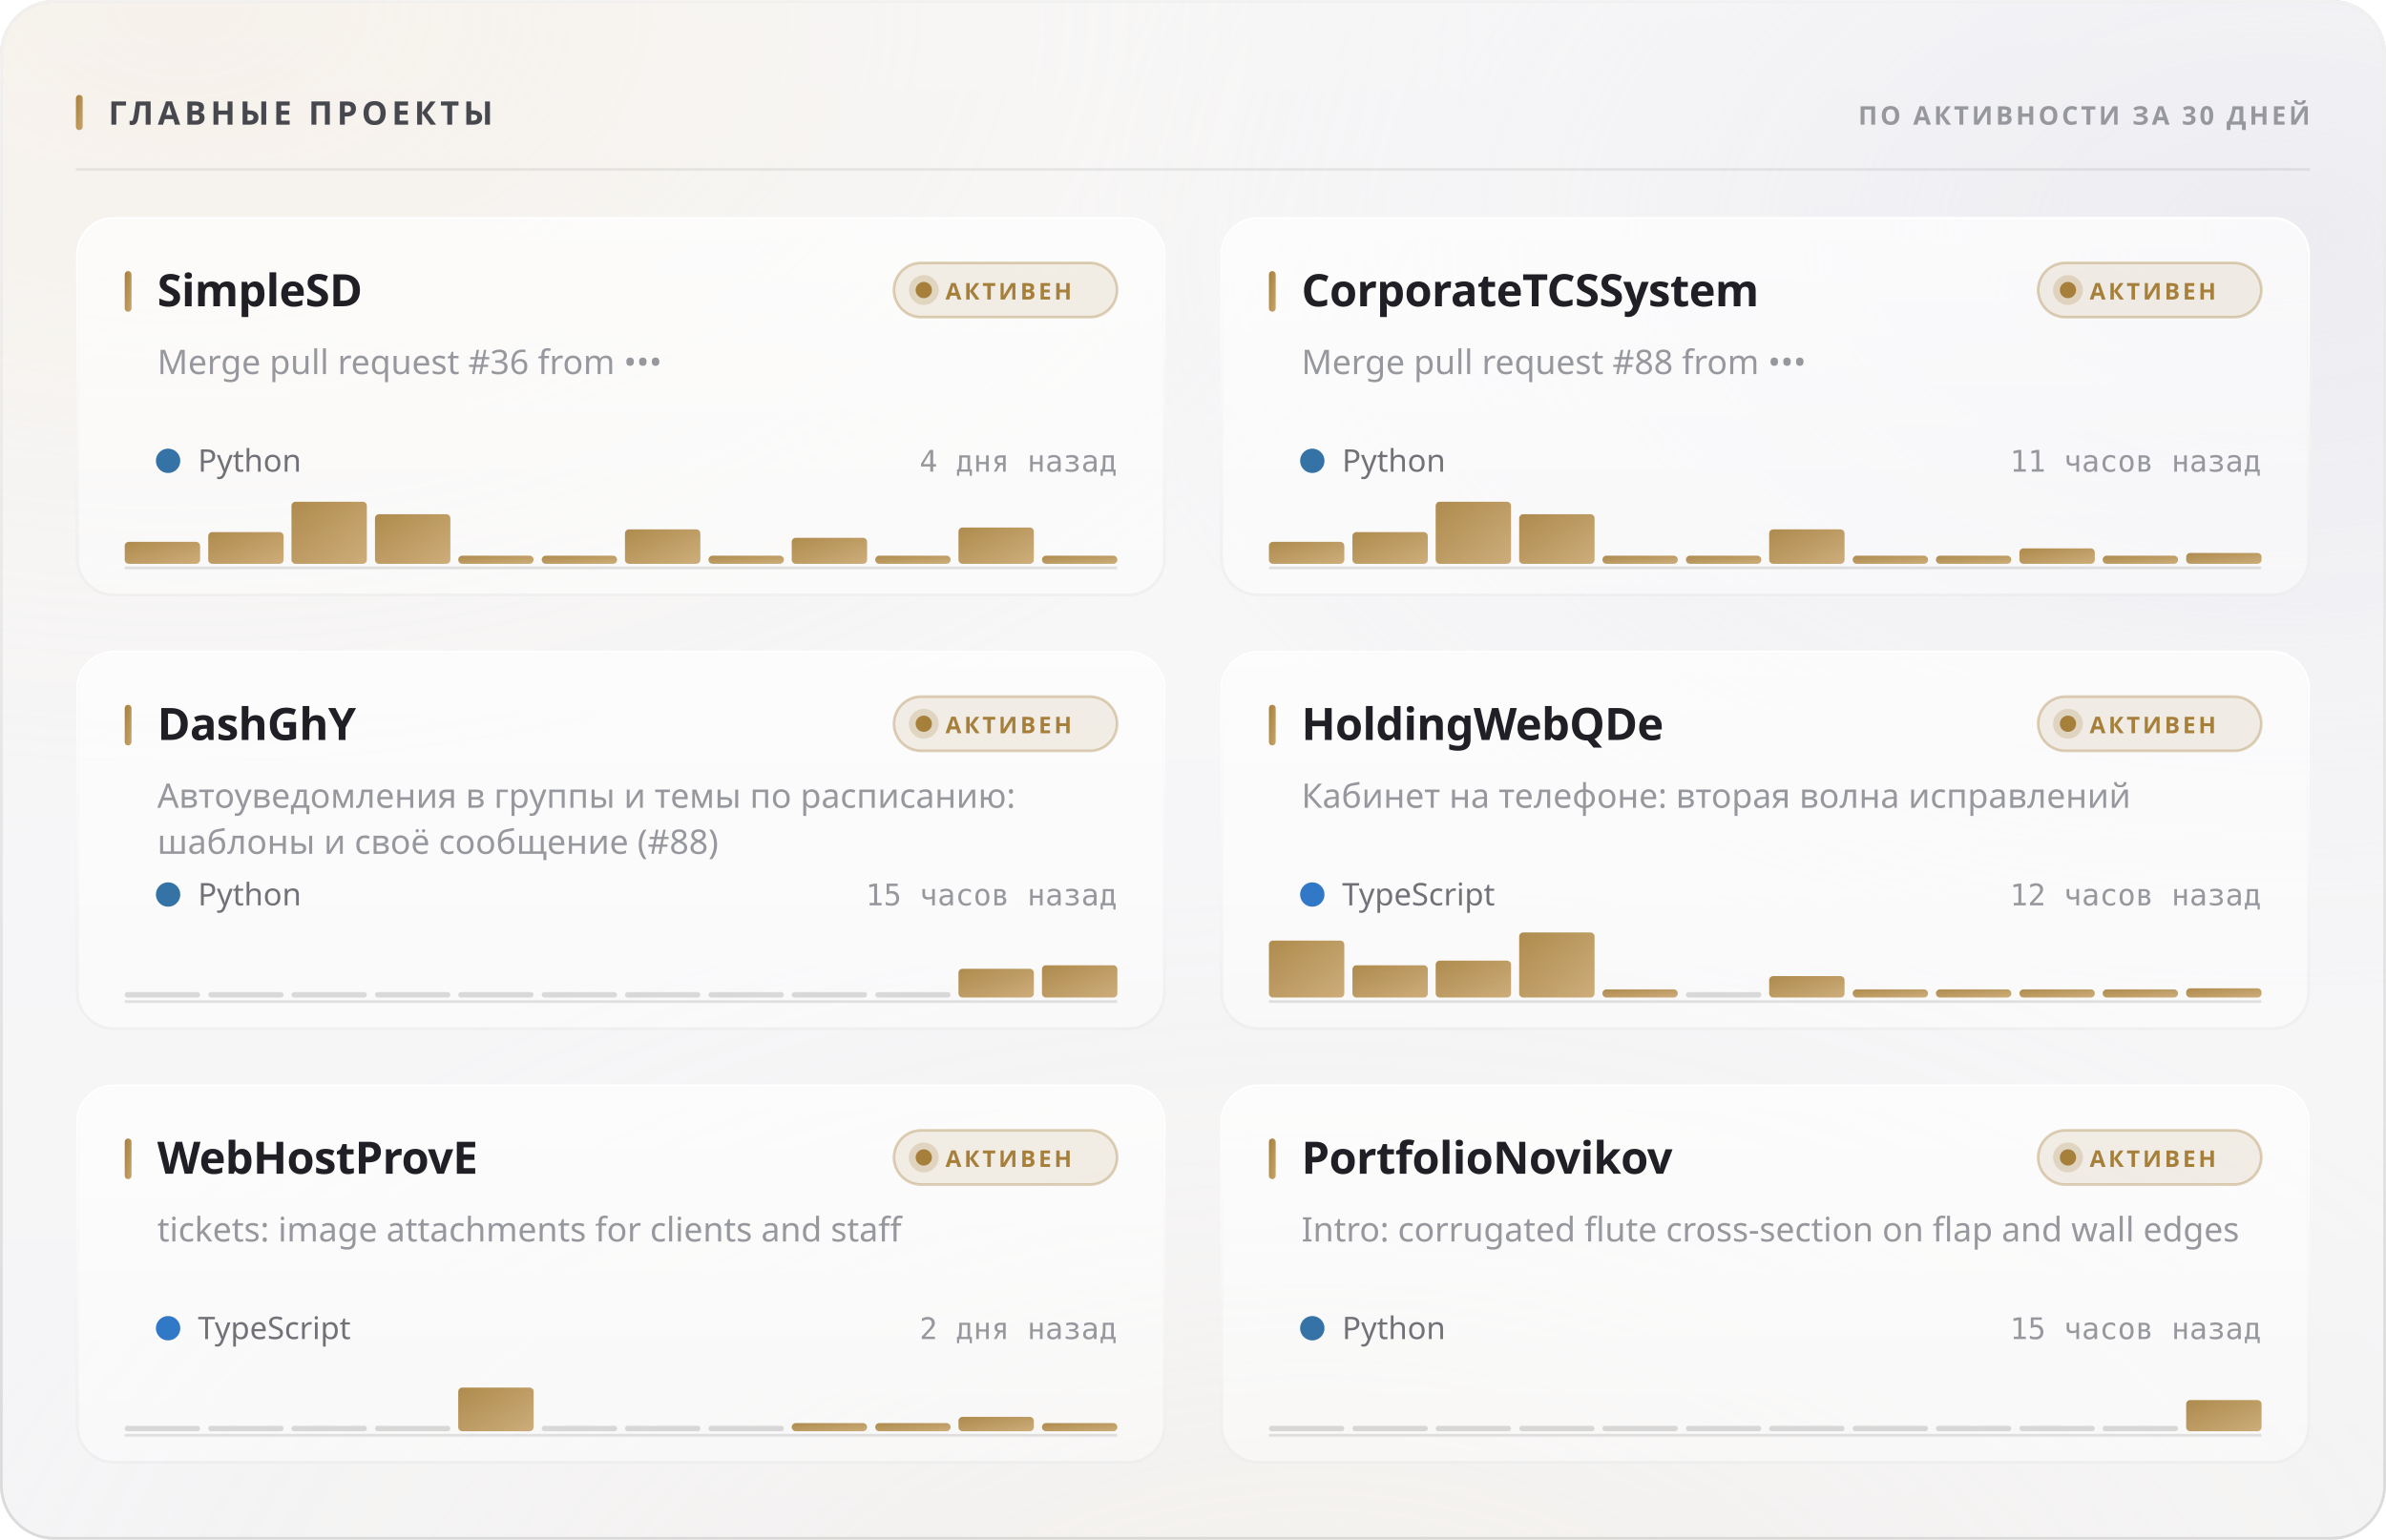
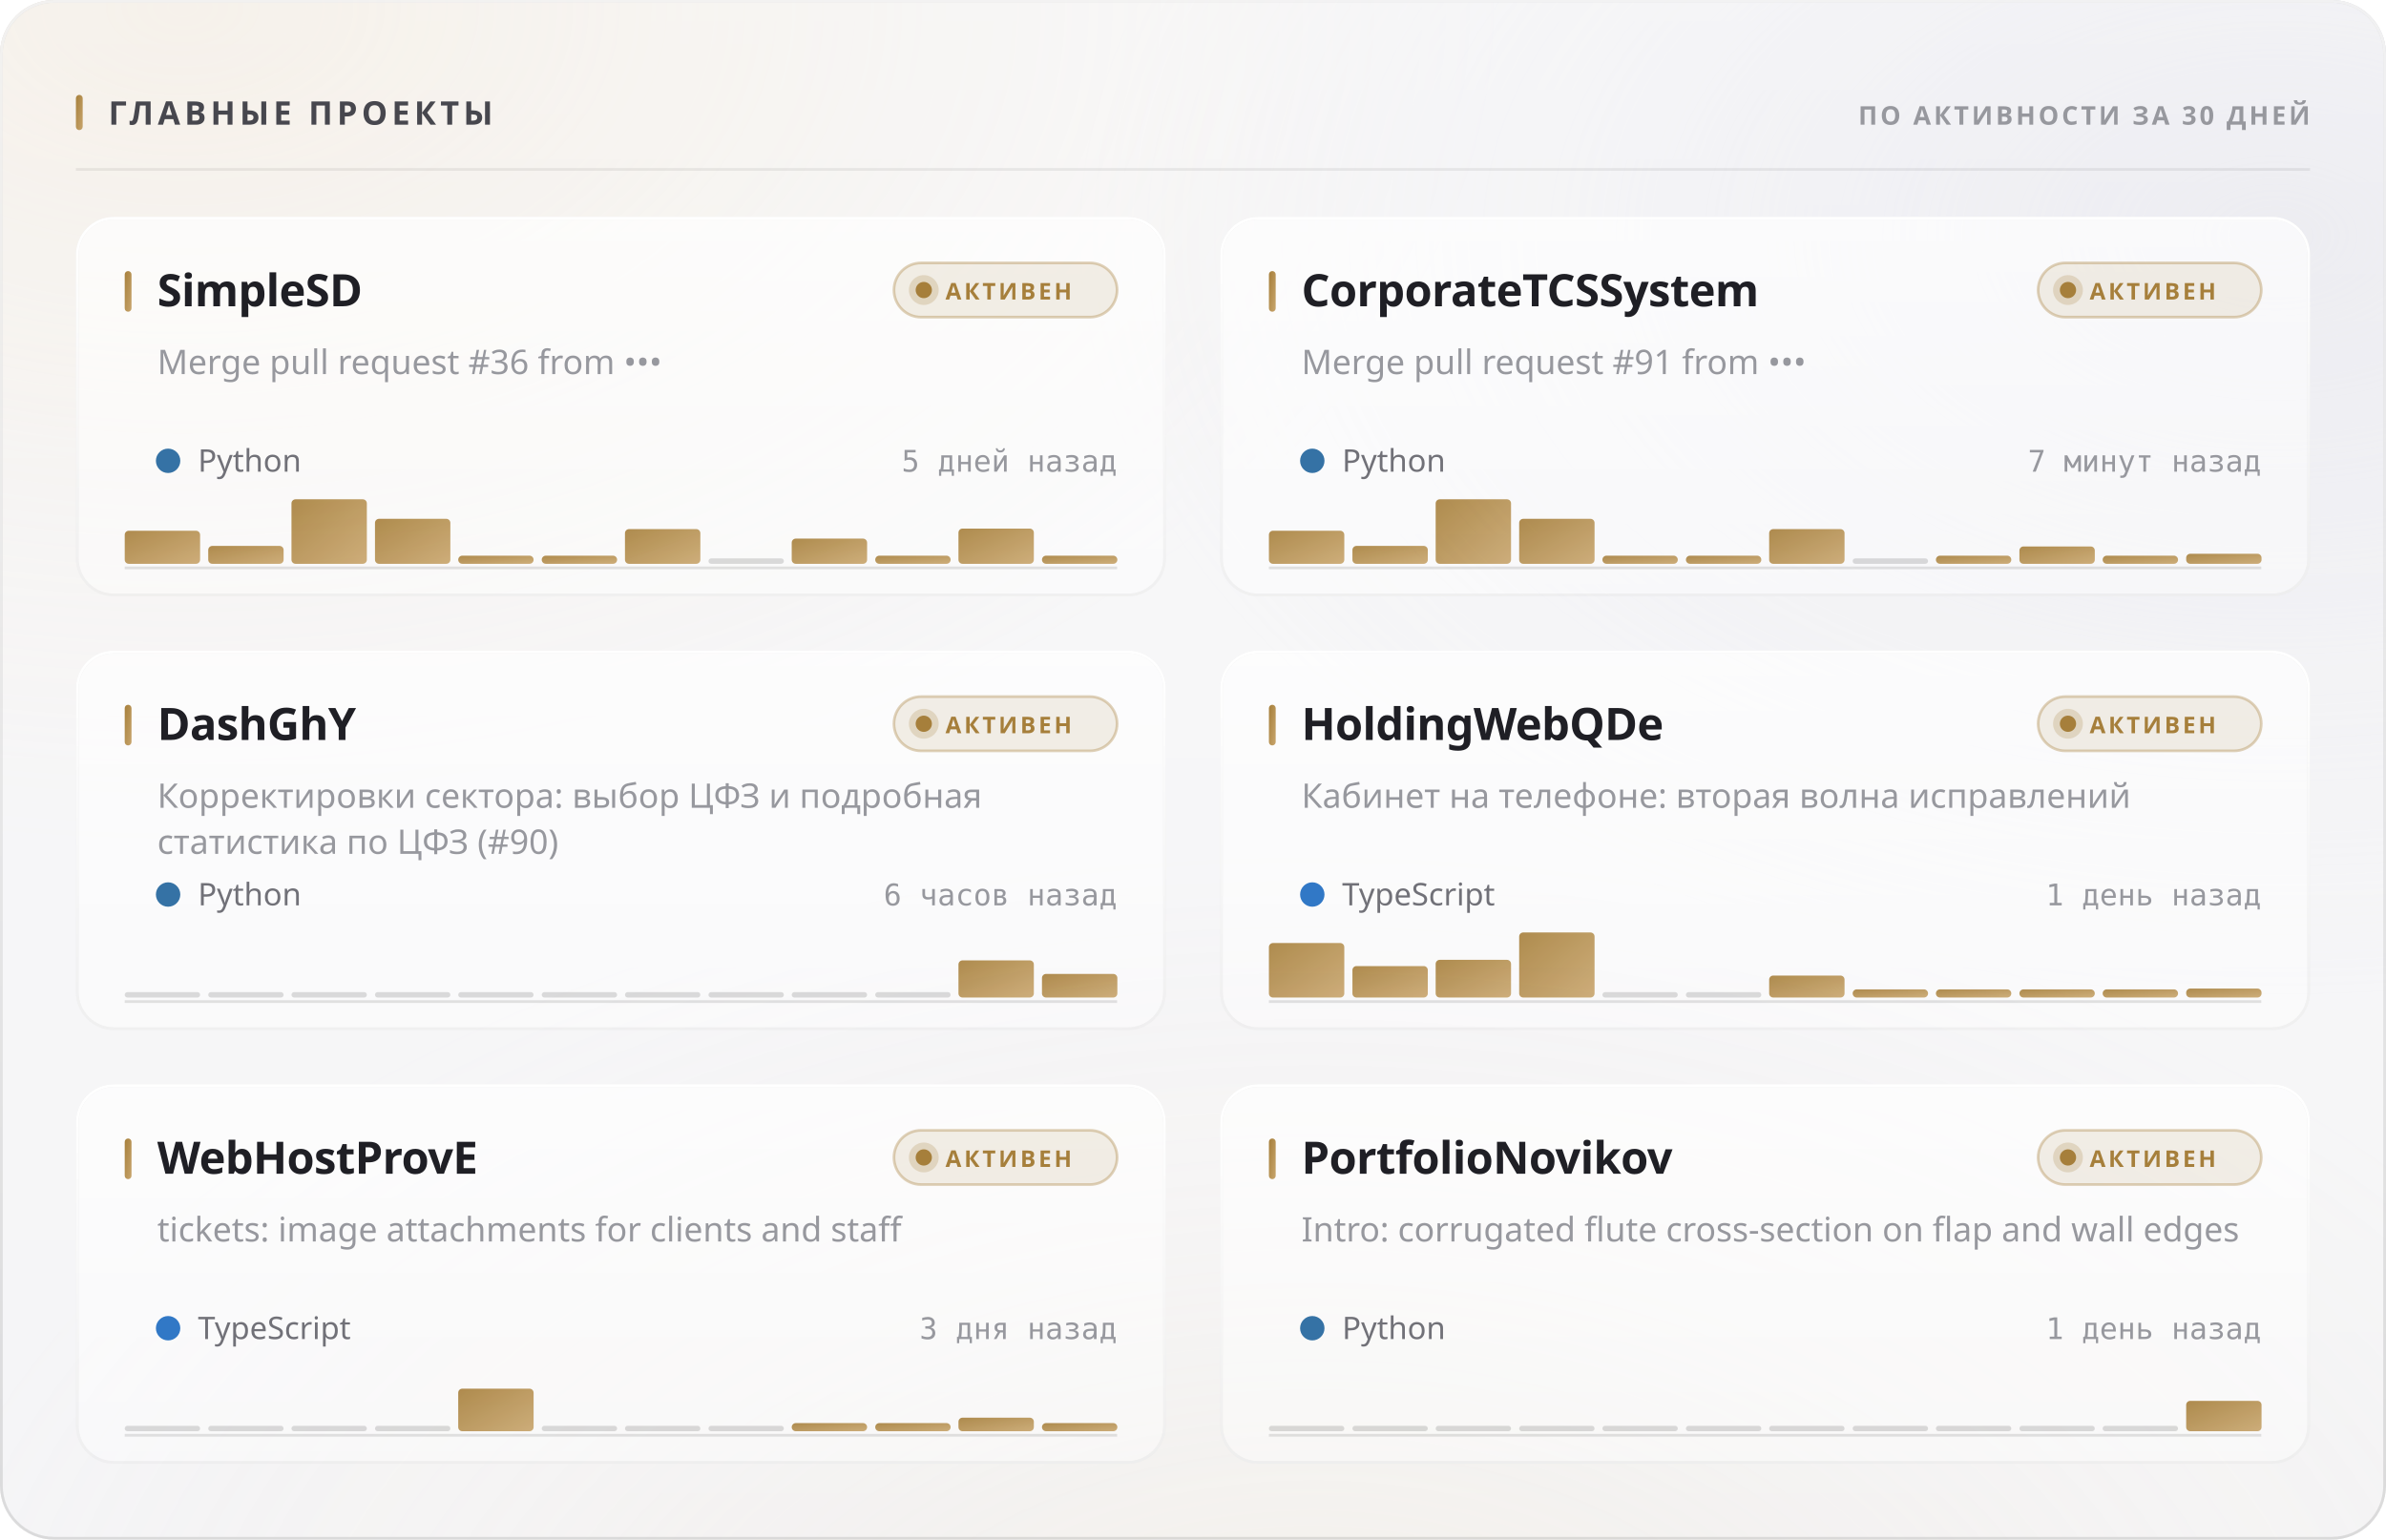
<svg xmlns="http://www.w3.org/2000/svg" width="880" height="568" viewBox="0 0 880 568" role="img">
  <style>
  text { font-family: -apple-system, BlinkMacSystemFont, 'Segoe UI', 'Noto Sans', Helvetica, Arial, sans-serif; }
  .mono { font-family: ui-monospace, 'SF Mono', 'Cascadia Mono', 'DejaVu Sans Mono', Menlo, Consolas, monospace; font-variant-numeric: tabular-nums; }
  .caps { letter-spacing: .1em; text-transform: uppercase; }

  @keyframes sheen  { from { transform: translateX(-120%); } to { transform: translateX(260%); } }
  @keyframes rise   { from { opacity: 0; transform: translateY(6px); } to { opacity: 1; transform: none; } }
  @keyframes slide  { from { opacity: 0; transform: translateX(-8px); } to { opacity: 1; transform: none; } }
  @keyframes grow   { from { transform: scaleY(0); } to { transform: scaleY(1); } }
  @keyframes widen  { from { transform: scaleX(0); } to { transform: scaleX(1); } }
  @keyframes draw   { from { stroke-dashoffset: 200; } to { stroke-dashoffset: 0; } }

  .sheen { animation: sheen 5.5s cubic-bezier(.45,0,.2,1) infinite; }
  .rise  { animation: rise .5s cubic-bezier(.16,1,.3,1) both; }
  .slide { animation: slide .42s cubic-bezier(.16,1,.3,1) both; }
  .bar   { transform-box: fill-box; transform-origin: 50% 100%;
           animation: grow .62s cubic-bezier(.16,1,.3,1) both; }
  .fill  { transform-box: fill-box; transform-origin: 0% 50%;
           animation: widen .8s cubic-bezier(.16,1,.3,1) both; }
  /* The hidden start state lives in the keyframes, never in the static rule.
     A renderer that ignores CSS animations then falls back to the FINISHED
     state — a drawn line, visible text — instead of an empty panel. */
  .spark { stroke-dasharray: 200;
           animation: draw 1.1s cubic-bezier(.16,1,.3,1) both; }

  @media (prefers-reduced-motion: reduce) {
    .sheen { animation: none; opacity: 0; }
    .rise, .slide, .bar, .fill, .spark { animation: none; opacity: 1; transform: none;
                                         stroke-dashoffset: 0; }
  }</style>
  <defs>
    <filter id="grain5" x="0" y="0" width="100%" height="100%">
      <feTurbulence type="fractalNoise" baseFrequency="0.85" numOctaves="3" stitchTiles="stitch" />
      <feColorMatrix type="saturate" values="0" />
    </filter>
    <linearGradient id="accent1" x1="0" y1="0" x2="1" y2="1">
      <stop offset="0%" stop-color="#a67f3b" />
      <stop offset="100%" stop-color="#c8a56c" />
    </linearGradient>
    <radialGradient id="aurora6" cx="0.08" cy="0" r="0.55">
      <stop offset="0%" stop-color="#e7c99a" stop-opacity="0.28" />
      <stop offset="55%" stop-color="#e7c99a" stop-opacity="0.098" />
      <stop offset="100%" stop-color="#e7c99a" stop-opacity="0" />
    </radialGradient>
    <radialGradient id="aurora7" cx="0.95" cy="0.15" r="0.5">
      <stop offset="0%" stop-color="#ccccdb" stop-opacity="0.45" />
      <stop offset="55%" stop-color="#ccccdb" stop-opacity="0.158" />
      <stop offset="100%" stop-color="#ccccdb" stop-opacity="0" />
    </radialGradient>
    <radialGradient id="aurora8" cx="0.55" cy="1.15" r="0.6">
      <stop offset="0%" stop-color="#ead4b3" stop-opacity="0.2" />
      <stop offset="55%" stop-color="#ead4b3" stop-opacity="0.07" />
      <stop offset="100%" stop-color="#ead4b3" stop-opacity="0" />
    </radialGradient>
    <linearGradient id="glass2" x1="0" y1="0" x2="0" y2="1">
      <stop offset="0%" stop-color="#ffffff" stop-opacity="0.42" />
      <stop offset="100%" stop-color="#ffffff" stop-opacity="0.16" />
    </linearGradient>
    <linearGradient id="rim3" x1="0" y1="0" x2="0" y2="1">
      <stop offset="0%" stop-color="#ffffff" stop-opacity="0.7" />
      <stop offset="100%" stop-color="#ffffff" stop-opacity="0.15" />
    </linearGradient>
    <linearGradient id="spec4" x1="0" y1="0" x2="1" y2="0">
      <stop offset="0%" stop-color="#ffffff" stop-opacity="0" />
      <stop offset="35%" stop-color="#ffffff" stop-opacity="0.72" />
      <stop offset="70%" stop-color="#ffffff" stop-opacity="0.252" />
      <stop offset="100%" stop-color="#ffffff" stop-opacity="0" />
    </linearGradient>
    <linearGradient id="cardglass9" x1="0" y1="0" x2="0" y2="1">
      <stop offset="0%" stop-color="#ffffff" stop-opacity="0.7" />
      <stop offset="100%" stop-color="#ffffff" stop-opacity="0.4" />
    </linearGradient>
    <linearGradient id="cardrim10" x1="0" y1="0" x2="0" y2="1">
      <stop offset="0%" stop-color="#ffffff" stop-opacity="1" />
      <stop offset="100%" stop-color="#ffffff" stop-opacity="0.3" />
    </linearGradient>
    <linearGradient id="cardspec11" x1="0" y1="0" x2="1" y2="0">
      <stop offset="0%" stop-color="#ffffff" stop-opacity="0" />
      <stop offset="35%" stop-color="#ffffff" stop-opacity="0.9" />
      <stop offset="70%" stop-color="#ffffff" stop-opacity="0.315" />
      <stop offset="100%" stop-color="#ffffff" stop-opacity="0" />
    </linearGradient>
    <linearGradient id="cardglass12" x1="0" y1="0" x2="0" y2="1">
      <stop offset="0%" stop-color="#ffffff" stop-opacity="0.7" />
      <stop offset="100%" stop-color="#ffffff" stop-opacity="0.4" />
    </linearGradient>
    <linearGradient id="cardrim13" x1="0" y1="0" x2="0" y2="1">
      <stop offset="0%" stop-color="#ffffff" stop-opacity="1" />
      <stop offset="100%" stop-color="#ffffff" stop-opacity="0.3" />
    </linearGradient>
    <linearGradient id="cardspec14" x1="0" y1="0" x2="1" y2="0">
      <stop offset="0%" stop-color="#ffffff" stop-opacity="0" />
      <stop offset="35%" stop-color="#ffffff" stop-opacity="0.9" />
      <stop offset="70%" stop-color="#ffffff" stop-opacity="0.315" />
      <stop offset="100%" stop-color="#ffffff" stop-opacity="0" />
    </linearGradient>
    <linearGradient id="cardglass15" x1="0" y1="0" x2="0" y2="1">
      <stop offset="0%" stop-color="#ffffff" stop-opacity="0.7" />
      <stop offset="100%" stop-color="#ffffff" stop-opacity="0.4" />
    </linearGradient>
    <linearGradient id="cardrim16" x1="0" y1="0" x2="0" y2="1">
      <stop offset="0%" stop-color="#ffffff" stop-opacity="1" />
      <stop offset="100%" stop-color="#ffffff" stop-opacity="0.3" />
    </linearGradient>
    <linearGradient id="cardspec17" x1="0" y1="0" x2="1" y2="0">
      <stop offset="0%" stop-color="#ffffff" stop-opacity="0" />
      <stop offset="35%" stop-color="#ffffff" stop-opacity="0.9" />
      <stop offset="70%" stop-color="#ffffff" stop-opacity="0.315" />
      <stop offset="100%" stop-color="#ffffff" stop-opacity="0" />
    </linearGradient>
    <linearGradient id="cardglass18" x1="0" y1="0" x2="0" y2="1">
      <stop offset="0%" stop-color="#ffffff" stop-opacity="0.7" />
      <stop offset="100%" stop-color="#ffffff" stop-opacity="0.4" />
    </linearGradient>
    <linearGradient id="cardrim19" x1="0" y1="0" x2="0" y2="1">
      <stop offset="0%" stop-color="#ffffff" stop-opacity="1" />
      <stop offset="100%" stop-color="#ffffff" stop-opacity="0.3" />
    </linearGradient>
    <linearGradient id="cardspec20" x1="0" y1="0" x2="1" y2="0">
      <stop offset="0%" stop-color="#ffffff" stop-opacity="0" />
      <stop offset="35%" stop-color="#ffffff" stop-opacity="0.9" />
      <stop offset="70%" stop-color="#ffffff" stop-opacity="0.315" />
      <stop offset="100%" stop-color="#ffffff" stop-opacity="0" />
    </linearGradient>
    <linearGradient id="cardglass21" x1="0" y1="0" x2="0" y2="1">
      <stop offset="0%" stop-color="#ffffff" stop-opacity="0.7" />
      <stop offset="100%" stop-color="#ffffff" stop-opacity="0.4" />
    </linearGradient>
    <linearGradient id="cardrim22" x1="0" y1="0" x2="0" y2="1">
      <stop offset="0%" stop-color="#ffffff" stop-opacity="1" />
      <stop offset="100%" stop-color="#ffffff" stop-opacity="0.3" />
    </linearGradient>
    <linearGradient id="cardspec23" x1="0" y1="0" x2="1" y2="0">
      <stop offset="0%" stop-color="#ffffff" stop-opacity="0" />
      <stop offset="35%" stop-color="#ffffff" stop-opacity="0.9" />
      <stop offset="70%" stop-color="#ffffff" stop-opacity="0.315" />
      <stop offset="100%" stop-color="#ffffff" stop-opacity="0" />
    </linearGradient>
    <linearGradient id="cardglass24" x1="0" y1="0" x2="0" y2="1">
      <stop offset="0%" stop-color="#ffffff" stop-opacity="0.7" />
      <stop offset="100%" stop-color="#ffffff" stop-opacity="0.4" />
    </linearGradient>
    <linearGradient id="cardrim25" x1="0" y1="0" x2="0" y2="1">
      <stop offset="0%" stop-color="#ffffff" stop-opacity="1" />
      <stop offset="100%" stop-color="#ffffff" stop-opacity="0.3" />
    </linearGradient>
    <linearGradient id="cardspec26" x1="0" y1="0" x2="1" y2="0">
      <stop offset="0%" stop-color="#ffffff" stop-opacity="0" />
      <stop offset="35%" stop-color="#ffffff" stop-opacity="0.9" />
      <stop offset="70%" stop-color="#ffffff" stop-opacity="0.315" />
      <stop offset="100%" stop-color="#ffffff" stop-opacity="0" />
    </linearGradient>
  </defs>
  <rect width="880" height="568" rx="20" fill="#f3f3f5" />
  <rect width="880" height="568" rx="20" fill="url(#aurora6)" />
  <rect width="880" height="568" rx="20" fill="url(#aurora7)" />
  <rect width="880" height="568" rx="20" fill="url(#aurora8)" />
  <rect width="880" height="568" rx="20" fill="url(#glass2)" />
  <rect width="880" height="568" rx="20" filter="url(#grain5)" opacity="0.06" style="mix-blend-mode:overlay" />
  <rect x=".5" y=".5" width="879" height="567" rx="19.5" fill="none" stroke="rgba(10,10,12,0.14)" />
  <rect x=".5" y=".5" width="879" height="567" rx="19.5" fill="none" stroke="url(#rim3)" />
  <path d="M20 1 H860" stroke="url(#spec4)" stroke-width="1.2" fill="none" />
  <rect x="28" y="35" width="2.5" height="13" rx="1.25" fill="url(#accent1)" />
  <text x="40" y="46" font-size="12" font-weight="700" fill="#47474e" letter-spacing="0.13em">ГЛАВНЫЕ ПРОЕКТЫ</text>
  <text x="852" y="46" font-size="9.5" font-weight="600" fill="#97989e" text-anchor="end" letter-spacing="0.11em">ПО АКТИВНОСТИ ЗА 30 ДНЕЙ</text>
  <path d="M28 62.5 H852" stroke="rgba(10,10,12,0.07)" stroke-width="1" />
  <g class="rise" opacity="1" style="">
    <rect x="28" y="80" width="402" height="140" rx="14" fill="url(#cardglass9)" />
    <rect x="28" y="80" width="402" height="140" rx="14" filter="url(#grain5)" opacity="0.048" style="mix-blend-mode:overlay" />
    <rect x="28.5" y="80.5" width="401" height="139" rx="13.5" fill="none" stroke="rgba(10,10,12,0.07)" />
    <rect x="28.5" y="80.5" width="401" height="139" rx="13.5" fill="none" stroke="url(#cardrim10)" />
    <path d="M42 81 H416" stroke="url(#cardspec11)" stroke-width="1" fill="none" />
    <rect x="46" y="100" width="2.5" height="15" rx="1.25" fill="url(#accent1)" />
    <text x="58" y="113" font-size="16.5" font-weight="700" fill="#1f1f25" letter-spacing="-0.01em">SimpleSD</text>
    <rect x="329.709" y="97" width="82.291" height="20" rx="10" fill="rgba(166,127,59,0.12)" stroke="rgba(166,127,59,0.35)" />
    <circle cx="340.709" cy="107" r="3" fill="#a67f3b" />
    <circle cx="340.709" cy="107" r="5.5" fill="#a67f3b" opacity=".22" />
    <text x="348.709" y="110.5" font-size="8.5" font-weight="700" fill="#a67f3b" letter-spacing="0.12em">АКТИВЕН</text>
    <text x="58" y="138" font-size="12.5" font-weight="400" fill="#97989e">Merge pull request #36 from •••</text>
    <circle cx="62" cy="170" r="4.5" fill="#3572A5" />
    <text x="73" y="174" font-size="11.5" font-weight="400" fill="#717178">Python</text>
-     <text x="412" y="174" font-size="11" font-weight="400" fill="#97989e" text-anchor="end" class="mono">4 дня назад</text>
+     <text x="412" y="174" font-size="11" font-weight="400" fill="#97989e" text-anchor="end" class="mono">5 дней назад</text>
    <path d="M46 209.5 H412" stroke="rgba(10,10,12,0.112)" stroke-width="1" />
    <g class="bar" style="animation-delay:0.18s">
-       <rect x="46.0" y="199.9" width="27.8" height="8.1" rx="1.5" fill="url(#accent1)" opacity="0.9" />
-       <rect x="76.8" y="196.3" width="27.8" height="11.7" rx="1.5" fill="url(#accent1)" opacity="0.9" />
-       <rect x="107.5" y="185.1" width="27.8" height="22.9" rx="1.5" fill="url(#accent1)" opacity="0.9" />
-       <rect x="138.3" y="189.7" width="27.8" height="18.3" rx="1.5" fill="url(#accent1)" opacity="0.9" />
+       <rect x="46.0" y="195.8" width="27.8" height="12.2" rx="1.5" fill="url(#accent1)" opacity="0.9" />
+       <rect x="76.8" y="201.4" width="27.8" height="6.6" rx="1.5" fill="url(#accent1)" opacity="0.9" />
+       <rect x="107.5" y="184.2" width="27.8" height="23.8" rx="1.5" fill="url(#accent1)" opacity="0.9" />
+       <rect x="138.3" y="191.4" width="27.8" height="16.6" rx="1.5" fill="url(#accent1)" opacity="0.9" />
      <rect x="169.0" y="205.0" width="27.8" height="3.0" rx="1.5" fill="url(#accent1)" opacity="0.9" />
      <rect x="199.8" y="205.0" width="27.8" height="3.0" rx="1.5" fill="url(#accent1)" opacity="0.9" />
-       <rect x="230.5" y="195.3" width="27.8" height="12.7" rx="1.5" fill="url(#accent1)" opacity="0.9" />
-       <rect x="261.3" y="205.0" width="27.8" height="3.0" rx="1.5" fill="url(#accent1)" opacity="0.9" />
-       <rect x="292.0" y="198.4" width="27.8" height="9.6" rx="1.5" fill="url(#accent1)" opacity="0.9" />
+       <rect x="230.5" y="195.2" width="27.8" height="12.8" rx="1.5" fill="url(#accent1)" opacity="0.9" />
+       <rect x="261.3" y="206.0" width="27.8" height="2" rx="1" fill="rgba(10,10,12,0.14)" />
+       <rect x="292.0" y="198.7" width="27.8" height="9.3" rx="1.5" fill="url(#accent1)" opacity="0.9" />
      <rect x="322.8" y="205.0" width="27.8" height="3.0" rx="1.5" fill="url(#accent1)" opacity="0.9" />
-       <rect x="353.5" y="194.6" width="27.8" height="13.4" rx="1.5" fill="url(#accent1)" opacity="0.9" />
+       <rect x="353.5" y="195.0" width="27.8" height="13.0" rx="1.5" fill="url(#accent1)" opacity="0.9" />
      <rect x="384.3" y="205.0" width="27.8" height="3.0" rx="1.5" fill="url(#accent1)" opacity="0.9" />
    </g>
  </g>
  <g class="rise" opacity="1" style=" animation-delay:0.055s;">
    <rect x="450" y="80" width="402" height="140" rx="14" fill="url(#cardglass12)" />
    <rect x="450" y="80" width="402" height="140" rx="14" filter="url(#grain5)" opacity="0.048" style="mix-blend-mode:overlay" />
    <rect x="450.5" y="80.5" width="401" height="139" rx="13.5" fill="none" stroke="rgba(10,10,12,0.07)" />
    <rect x="450.5" y="80.5" width="401" height="139" rx="13.5" fill="none" stroke="url(#cardrim13)" />
    <path d="M464 81 H838" stroke="url(#cardspec14)" stroke-width="1" fill="none" />
    <rect x="468" y="100" width="2.5" height="15" rx="1.25" fill="url(#accent1)" />
    <text x="480" y="113" font-size="16.5" font-weight="700" fill="#1f1f25" letter-spacing="-0.01em">CorporateTCSSystem</text>
    <rect x="751.709" y="97" width="82.291" height="20" rx="10" fill="rgba(166,127,59,0.12)" stroke="rgba(166,127,59,0.35)" />
    <circle cx="762.709" cy="107" r="3" fill="#a67f3b" />
    <circle cx="762.709" cy="107" r="5.5" fill="#a67f3b" opacity=".22" />
    <text x="770.709" y="110.5" font-size="8.5" font-weight="700" fill="#a67f3b" letter-spacing="0.12em">АКТИВЕН</text>
-     <text x="480" y="138" font-size="12.5" font-weight="400" fill="#97989e">Merge pull request #88 from •••</text>
+     <text x="480" y="138" font-size="12.5" font-weight="400" fill="#97989e">Merge pull request #91 from •••</text>
    <circle cx="484" cy="170" r="4.5" fill="#3572A5" />
    <text x="495" y="174" font-size="11.5" font-weight="400" fill="#717178">Python</text>
-     <text x="834" y="174" font-size="11" font-weight="400" fill="#97989e" text-anchor="end" class="mono">11 часов назад</text>
+     <text x="834" y="174" font-size="11" font-weight="400" fill="#97989e" text-anchor="end" class="mono">7 минут назад</text>
    <path d="M468 209.5 H834" stroke="rgba(10,10,12,0.112)" stroke-width="1" />
    <g class="bar" style="animation-delay:0.24s">
-       <rect x="468.0" y="199.9" width="27.8" height="8.1" rx="1.5" fill="url(#accent1)" opacity="0.9" />
-       <rect x="498.8" y="196.3" width="27.8" height="11.7" rx="1.5" fill="url(#accent1)" opacity="0.9" />
-       <rect x="529.5" y="185.1" width="27.8" height="22.9" rx="1.5" fill="url(#accent1)" opacity="0.9" />
-       <rect x="560.3" y="189.7" width="27.8" height="18.3" rx="1.5" fill="url(#accent1)" opacity="0.9" />
+       <rect x="468.0" y="195.8" width="27.8" height="12.2" rx="1.5" fill="url(#accent1)" opacity="0.9" />
+       <rect x="498.8" y="201.4" width="27.8" height="6.6" rx="1.5" fill="url(#accent1)" opacity="0.9" />
+       <rect x="529.5" y="184.2" width="27.8" height="23.8" rx="1.5" fill="url(#accent1)" opacity="0.9" />
+       <rect x="560.3" y="191.4" width="27.8" height="16.6" rx="1.5" fill="url(#accent1)" opacity="0.9" />
      <rect x="591.0" y="205.0" width="27.8" height="3.0" rx="1.5" fill="url(#accent1)" opacity="0.9" />
      <rect x="621.8" y="205.0" width="27.8" height="3.0" rx="1.5" fill="url(#accent1)" opacity="0.9" />
-       <rect x="652.5" y="195.3" width="27.8" height="12.7" rx="1.5" fill="url(#accent1)" opacity="0.9" />
-       <rect x="683.3" y="205.0" width="27.8" height="3.0" rx="1.5" fill="url(#accent1)" opacity="0.9" />
+       <rect x="652.5" y="195.2" width="27.8" height="12.8" rx="1.5" fill="url(#accent1)" opacity="0.9" />
+       <rect x="683.3" y="206.0" width="27.8" height="2" rx="1" fill="rgba(10,10,12,0.14)" />
      <rect x="714.0" y="205.0" width="27.8" height="3.0" rx="1.5" fill="url(#accent1)" opacity="0.9" />
-       <rect x="744.8" y="202.3" width="27.8" height="5.7" rx="1.5" fill="url(#accent1)" opacity="0.9" />
+       <rect x="744.8" y="201.6" width="27.8" height="6.4" rx="1.5" fill="url(#accent1)" opacity="0.9" />
      <rect x="775.5" y="205.0" width="27.8" height="3.0" rx="1.5" fill="url(#accent1)" opacity="0.9" />
-       <rect x="806.3" y="204.0" width="27.8" height="4.0" rx="1.5" fill="url(#accent1)" opacity="0.9" />
+       <rect x="806.3" y="204.3" width="27.8" height="3.7" rx="1.5" fill="url(#accent1)" opacity="0.9" />
    </g>
  </g>
  <g class="rise" opacity="1" style=" animation-delay:0.110s;">
    <rect x="28" y="240" width="402" height="140" rx="14" fill="url(#cardglass15)" />
    <rect x="28" y="240" width="402" height="140" rx="14" filter="url(#grain5)" opacity="0.048" style="mix-blend-mode:overlay" />
    <rect x="28.5" y="240.5" width="401" height="139" rx="13.5" fill="none" stroke="rgba(10,10,12,0.07)" />
    <rect x="28.5" y="240.5" width="401" height="139" rx="13.5" fill="none" stroke="url(#cardrim16)" />
    <path d="M42 241 H416" stroke="url(#cardspec17)" stroke-width="1" fill="none" />
    <rect x="46" y="260" width="2.5" height="15" rx="1.25" fill="url(#accent1)" />
    <text x="58" y="273" font-size="16.5" font-weight="700" fill="#1f1f25" letter-spacing="-0.01em">DashGhY</text>
    <rect x="329.709" y="257" width="82.291" height="20" rx="10" fill="rgba(166,127,59,0.12)" stroke="rgba(166,127,59,0.35)" />
    <circle cx="340.709" cy="267" r="3" fill="#a67f3b" />
    <circle cx="340.709" cy="267" r="5.5" fill="#a67f3b" opacity=".22" />
    <text x="348.709" y="270.5" font-size="8.5" font-weight="700" fill="#a67f3b" letter-spacing="0.12em">АКТИВЕН</text>
-     <text x="58" y="298" font-size="12.5" font-weight="400" fill="#97989e">Автоуведомления в группы и темы по расписанию:</text>
-     <text x="58" y="315" font-size="12.5" font-weight="400" fill="#97989e">шаблоны и своё сообщение (#88)</text>
+     <text x="58" y="298" font-size="12.5" font-weight="400" fill="#97989e">Корректировки сектора: выбор ЦФЗ и подробная</text>
+     <text x="58" y="315" font-size="12.5" font-weight="400" fill="#97989e">статистика по ЦФЗ (#90)</text>
    <circle cx="62" cy="330" r="4.5" fill="#3572A5" />
    <text x="73" y="334" font-size="11.5" font-weight="400" fill="#717178">Python</text>
-     <text x="412" y="334" font-size="11" font-weight="400" fill="#97989e" text-anchor="end" class="mono">15 часов назад</text>
+     <text x="412" y="334" font-size="11" font-weight="400" fill="#97989e" text-anchor="end" class="mono">6 часов назад</text>
    <path d="M46 369.5 H412" stroke="rgba(10,10,12,0.112)" stroke-width="1" />
    <g class="bar" style="animation-delay:0.3s">
      <rect x="46.0" y="366.0" width="27.8" height="2" rx="1" fill="rgba(10,10,12,0.14)" />
      <rect x="76.8" y="366.0" width="27.8" height="2" rx="1" fill="rgba(10,10,12,0.14)" />
      <rect x="107.5" y="366.0" width="27.8" height="2" rx="1" fill="rgba(10,10,12,0.14)" />
      <rect x="138.3" y="366.0" width="27.8" height="2" rx="1" fill="rgba(10,10,12,0.14)" />
      <rect x="169.0" y="366.0" width="27.8" height="2" rx="1" fill="rgba(10,10,12,0.14)" />
      <rect x="199.8" y="366.0" width="27.8" height="2" rx="1" fill="rgba(10,10,12,0.14)" />
      <rect x="230.5" y="366.0" width="27.8" height="2" rx="1" fill="rgba(10,10,12,0.14)" />
      <rect x="261.3" y="366.0" width="27.8" height="2" rx="1" fill="rgba(10,10,12,0.14)" />
      <rect x="292.0" y="366.0" width="27.8" height="2" rx="1" fill="rgba(10,10,12,0.14)" />
      <rect x="322.8" y="366.0" width="27.8" height="2" rx="1" fill="rgba(10,10,12,0.14)" />
-       <rect x="353.5" y="357.4" width="27.8" height="10.6" rx="1.5" fill="url(#accent1)" opacity="0.9" />
-       <rect x="384.3" y="356.1" width="27.8" height="11.9" rx="1.5" fill="url(#accent1)" opacity="0.9" />
+       <rect x="353.5" y="354.3" width="27.8" height="13.7" rx="1.5" fill="url(#accent1)" opacity="0.9" />
+       <rect x="384.3" y="359.3" width="27.8" height="8.7" rx="1.5" fill="url(#accent1)" opacity="0.9" />
    </g>
  </g>
  <g class="rise" opacity="1" style=" animation-delay:0.165s;">
    <rect x="450" y="240" width="402" height="140" rx="14" fill="url(#cardglass18)" />
    <rect x="450" y="240" width="402" height="140" rx="14" filter="url(#grain5)" opacity="0.048" style="mix-blend-mode:overlay" />
    <rect x="450.5" y="240.5" width="401" height="139" rx="13.5" fill="none" stroke="rgba(10,10,12,0.07)" />
    <rect x="450.5" y="240.5" width="401" height="139" rx="13.5" fill="none" stroke="url(#cardrim19)" />
    <path d="M464 241 H838" stroke="url(#cardspec20)" stroke-width="1" fill="none" />
    <rect x="468" y="260" width="2.5" height="15" rx="1.25" fill="url(#accent1)" />
    <text x="480" y="273" font-size="16.5" font-weight="700" fill="#1f1f25" letter-spacing="-0.01em">HoldingWebQDe</text>
    <rect x="751.709" y="257" width="82.291" height="20" rx="10" fill="rgba(166,127,59,0.12)" stroke="rgba(166,127,59,0.35)" />
    <circle cx="762.709" cy="267" r="3" fill="#a67f3b" />
    <circle cx="762.709" cy="267" r="5.5" fill="#a67f3b" opacity=".22" />
    <text x="770.709" y="270.5" font-size="8.5" font-weight="700" fill="#a67f3b" letter-spacing="0.12em">АКТИВЕН</text>
    <text x="480" y="298" font-size="12.5" font-weight="400" fill="#97989e">Кабинет на телефоне: вторая волна исправлений</text>
    <circle cx="484" cy="330" r="4.5" fill="#3178c6" />
    <text x="495" y="334" font-size="11.5" font-weight="400" fill="#717178">TypeScript</text>
-     <text x="834" y="334" font-size="11" font-weight="400" fill="#97989e" text-anchor="end" class="mono">12 часов назад</text>
+     <text x="834" y="334" font-size="11" font-weight="400" fill="#97989e" text-anchor="end" class="mono">1 день назад</text>
    <path d="M468 369.5 H834" stroke="rgba(10,10,12,0.112)" stroke-width="1" />
    <g class="bar" style="animation-delay:0.36s">
-       <rect x="468.0" y="347.0" width="27.8" height="21.0" rx="1.5" fill="url(#accent1)" opacity="0.9" />
-       <rect x="498.8" y="356.1" width="27.8" height="11.9" rx="1.5" fill="url(#accent1)" opacity="0.9" />
-       <rect x="529.5" y="354.4" width="27.8" height="13.6" rx="1.5" fill="url(#accent1)" opacity="0.9" />
+       <rect x="468.0" y="347.9" width="27.8" height="20.1" rx="1.5" fill="url(#accent1)" opacity="0.9" />
+       <rect x="498.8" y="356.4" width="27.8" height="11.6" rx="1.5" fill="url(#accent1)" opacity="0.9" />
+       <rect x="529.5" y="354.1" width="27.8" height="13.9" rx="1.5" fill="url(#accent1)" opacity="0.9" />
      <rect x="560.3" y="344.0" width="27.8" height="24.0" rx="1.5" fill="url(#accent1)" opacity="0.9" />
-       <rect x="591.0" y="365.0" width="27.8" height="3.0" rx="1.5" fill="url(#accent1)" opacity="0.9" />
+       <rect x="591.0" y="366.0" width="27.8" height="2" rx="1" fill="rgba(10,10,12,0.14)" />
      <rect x="621.8" y="366.0" width="27.8" height="2" rx="1" fill="rgba(10,10,12,0.14)" />
-       <rect x="652.5" y="360.1" width="27.8" height="7.9" rx="1.5" fill="url(#accent1)" opacity="0.9" />
+       <rect x="652.5" y="359.9" width="27.8" height="8.1" rx="1.5" fill="url(#accent1)" opacity="0.9" />
      <rect x="683.3" y="365.0" width="27.8" height="3.0" rx="1.5" fill="url(#accent1)" opacity="0.9" />
      <rect x="714.0" y="365.0" width="27.8" height="3.0" rx="1.5" fill="url(#accent1)" opacity="0.9" />
      <rect x="744.8" y="365.0" width="27.8" height="3.0" rx="1.5" fill="url(#accent1)" opacity="0.9" />
      <rect x="775.5" y="365.0" width="27.8" height="3.0" rx="1.5" fill="url(#accent1)" opacity="0.9" />
-       <rect x="806.3" y="364.6" width="27.8" height="3.4" rx="1.5" fill="url(#accent1)" opacity="0.9" />
+       <rect x="806.3" y="364.7" width="27.8" height="3.3" rx="1.5" fill="url(#accent1)" opacity="0.9" />
    </g>
  </g>
  <g class="rise" opacity="1" style=" animation-delay:0.220s;">
    <rect x="28" y="400" width="402" height="140" rx="14" fill="url(#cardglass21)" />
    <rect x="28" y="400" width="402" height="140" rx="14" filter="url(#grain5)" opacity="0.048" style="mix-blend-mode:overlay" />
    <rect x="28.5" y="400.5" width="401" height="139" rx="13.5" fill="none" stroke="rgba(10,10,12,0.07)" />
    <rect x="28.5" y="400.5" width="401" height="139" rx="13.5" fill="none" stroke="url(#cardrim22)" />
    <path d="M42 401 H416" stroke="url(#cardspec23)" stroke-width="1" fill="none" />
    <rect x="46" y="420" width="2.5" height="15" rx="1.25" fill="url(#accent1)" />
    <text x="58" y="433" font-size="16.5" font-weight="700" fill="#1f1f25" letter-spacing="-0.01em">WebHostProvE</text>
    <rect x="329.709" y="417" width="82.291" height="20" rx="10" fill="rgba(166,127,59,0.12)" stroke="rgba(166,127,59,0.35)" />
    <circle cx="340.709" cy="427" r="3" fill="#a67f3b" />
    <circle cx="340.709" cy="427" r="5.5" fill="#a67f3b" opacity=".22" />
    <text x="348.709" y="430.5" font-size="8.5" font-weight="700" fill="#a67f3b" letter-spacing="0.12em">АКТИВЕН</text>
    <text x="58" y="458" font-size="12.5" font-weight="400" fill="#97989e">tickets: image attachments for clients and staff</text>
    <circle cx="62" cy="490" r="4.5" fill="#3178c6" />
    <text x="73" y="494" font-size="11.5" font-weight="400" fill="#717178">TypeScript</text>
-     <text x="412" y="494" font-size="11" font-weight="400" fill="#97989e" text-anchor="end" class="mono">2 дня назад</text>
+     <text x="412" y="494" font-size="11" font-weight="400" fill="#97989e" text-anchor="end" class="mono">3 дня назад</text>
    <path d="M46 529.5 H412" stroke="rgba(10,10,12,0.112)" stroke-width="1" />
    <g class="bar" style="animation-delay:0.42s">
      <rect x="46.0" y="526.0" width="27.8" height="2" rx="1" fill="rgba(10,10,12,0.14)" />
      <rect x="76.8" y="526.0" width="27.8" height="2" rx="1" fill="rgba(10,10,12,0.14)" />
      <rect x="107.5" y="526.0" width="27.8" height="2" rx="1" fill="rgba(10,10,12,0.14)" />
      <rect x="138.3" y="526.0" width="27.8" height="2" rx="1" fill="rgba(10,10,12,0.14)" />
-       <rect x="169.0" y="511.9" width="27.8" height="16.1" rx="1.5" fill="url(#accent1)" opacity="0.9" />
+       <rect x="169.0" y="512.3" width="27.8" height="15.7" rx="1.5" fill="url(#accent1)" opacity="0.9" />
      <rect x="199.8" y="526.0" width="27.8" height="2" rx="1" fill="rgba(10,10,12,0.14)" />
      <rect x="230.5" y="526.0" width="27.8" height="2" rx="1" fill="rgba(10,10,12,0.14)" />
      <rect x="261.3" y="526.0" width="27.8" height="2" rx="1" fill="rgba(10,10,12,0.14)" />
      <rect x="292.0" y="525.0" width="27.8" height="3.0" rx="1.5" fill="url(#accent1)" opacity="0.9" />
      <rect x="322.8" y="525.0" width="27.8" height="3.0" rx="1.5" fill="url(#accent1)" opacity="0.9" />
-       <rect x="353.5" y="522.7" width="27.8" height="5.3" rx="1.5" fill="url(#accent1)" opacity="0.9" />
+       <rect x="353.5" y="523.0" width="27.8" height="5.0" rx="1.5" fill="url(#accent1)" opacity="0.9" />
      <rect x="384.3" y="525.0" width="27.8" height="3.0" rx="1.5" fill="url(#accent1)" opacity="0.9" />
    </g>
  </g>
  <g class="rise" opacity="1" style=" animation-delay:0.275s;">
    <rect x="450" y="400" width="402" height="140" rx="14" fill="url(#cardglass24)" />
    <rect x="450" y="400" width="402" height="140" rx="14" filter="url(#grain5)" opacity="0.048" style="mix-blend-mode:overlay" />
    <rect x="450.5" y="400.5" width="401" height="139" rx="13.5" fill="none" stroke="rgba(10,10,12,0.07)" />
    <rect x="450.5" y="400.5" width="401" height="139" rx="13.5" fill="none" stroke="url(#cardrim25)" />
    <path d="M464 401 H838" stroke="url(#cardspec26)" stroke-width="1" fill="none" />
    <rect x="468" y="420" width="2.5" height="15" rx="1.25" fill="url(#accent1)" />
    <text x="480" y="433" font-size="16.5" font-weight="700" fill="#1f1f25" letter-spacing="-0.01em">PortfolioNovikov</text>
    <rect x="751.709" y="417" width="82.291" height="20" rx="10" fill="rgba(166,127,59,0.12)" stroke="rgba(166,127,59,0.35)" />
    <circle cx="762.709" cy="427" r="3" fill="#a67f3b" />
    <circle cx="762.709" cy="427" r="5.5" fill="#a67f3b" opacity=".22" />
    <text x="770.709" y="430.5" font-size="8.5" font-weight="700" fill="#a67f3b" letter-spacing="0.12em">АКТИВЕН</text>
    <text x="480" y="458" font-size="12.5" font-weight="400" fill="#97989e">Intro: corrugated flute cross-section on flap and wall edges</text>
    <circle cx="484" cy="490" r="4.5" fill="#3572A5" />
    <text x="495" y="494" font-size="11.5" font-weight="400" fill="#717178">Python</text>
-     <text x="834" y="494" font-size="11" font-weight="400" fill="#97989e" text-anchor="end" class="mono">15 часов назад</text>
+     <text x="834" y="494" font-size="11" font-weight="400" fill="#97989e" text-anchor="end" class="mono">1 день назад</text>
    <path d="M468 529.5 H834" stroke="rgba(10,10,12,0.112)" stroke-width="1" />
    <g class="bar" style="animation-delay:0.48s">
      <rect x="468.0" y="526.0" width="27.8" height="2" rx="1" fill="rgba(10,10,12,0.14)" />
      <rect x="498.8" y="526.0" width="27.8" height="2" rx="1" fill="rgba(10,10,12,0.14)" />
      <rect x="529.5" y="526.0" width="27.8" height="2" rx="1" fill="rgba(10,10,12,0.14)" />
      <rect x="560.3" y="526.0" width="27.8" height="2" rx="1" fill="rgba(10,10,12,0.14)" />
      <rect x="591.0" y="526.0" width="27.8" height="2" rx="1" fill="rgba(10,10,12,0.14)" />
      <rect x="621.8" y="526.0" width="27.8" height="2" rx="1" fill="rgba(10,10,12,0.14)" />
      <rect x="652.5" y="526.0" width="27.8" height="2" rx="1" fill="rgba(10,10,12,0.14)" />
      <rect x="683.3" y="526.0" width="27.8" height="2" rx="1" fill="rgba(10,10,12,0.14)" />
      <rect x="714.0" y="526.0" width="27.8" height="2" rx="1" fill="rgba(10,10,12,0.14)" />
      <rect x="744.8" y="526.0" width="27.8" height="2" rx="1" fill="rgba(10,10,12,0.14)" />
      <rect x="775.5" y="526.0" width="27.8" height="2" rx="1" fill="rgba(10,10,12,0.14)" />
-       <rect x="806.3" y="516.5" width="27.8" height="11.5" rx="1.5" fill="url(#accent1)" opacity="0.9" />
+       <rect x="806.3" y="516.8" width="27.8" height="11.2" rx="1.5" fill="url(#accent1)" opacity="0.9" />
    </g>
  </g>
</svg>
